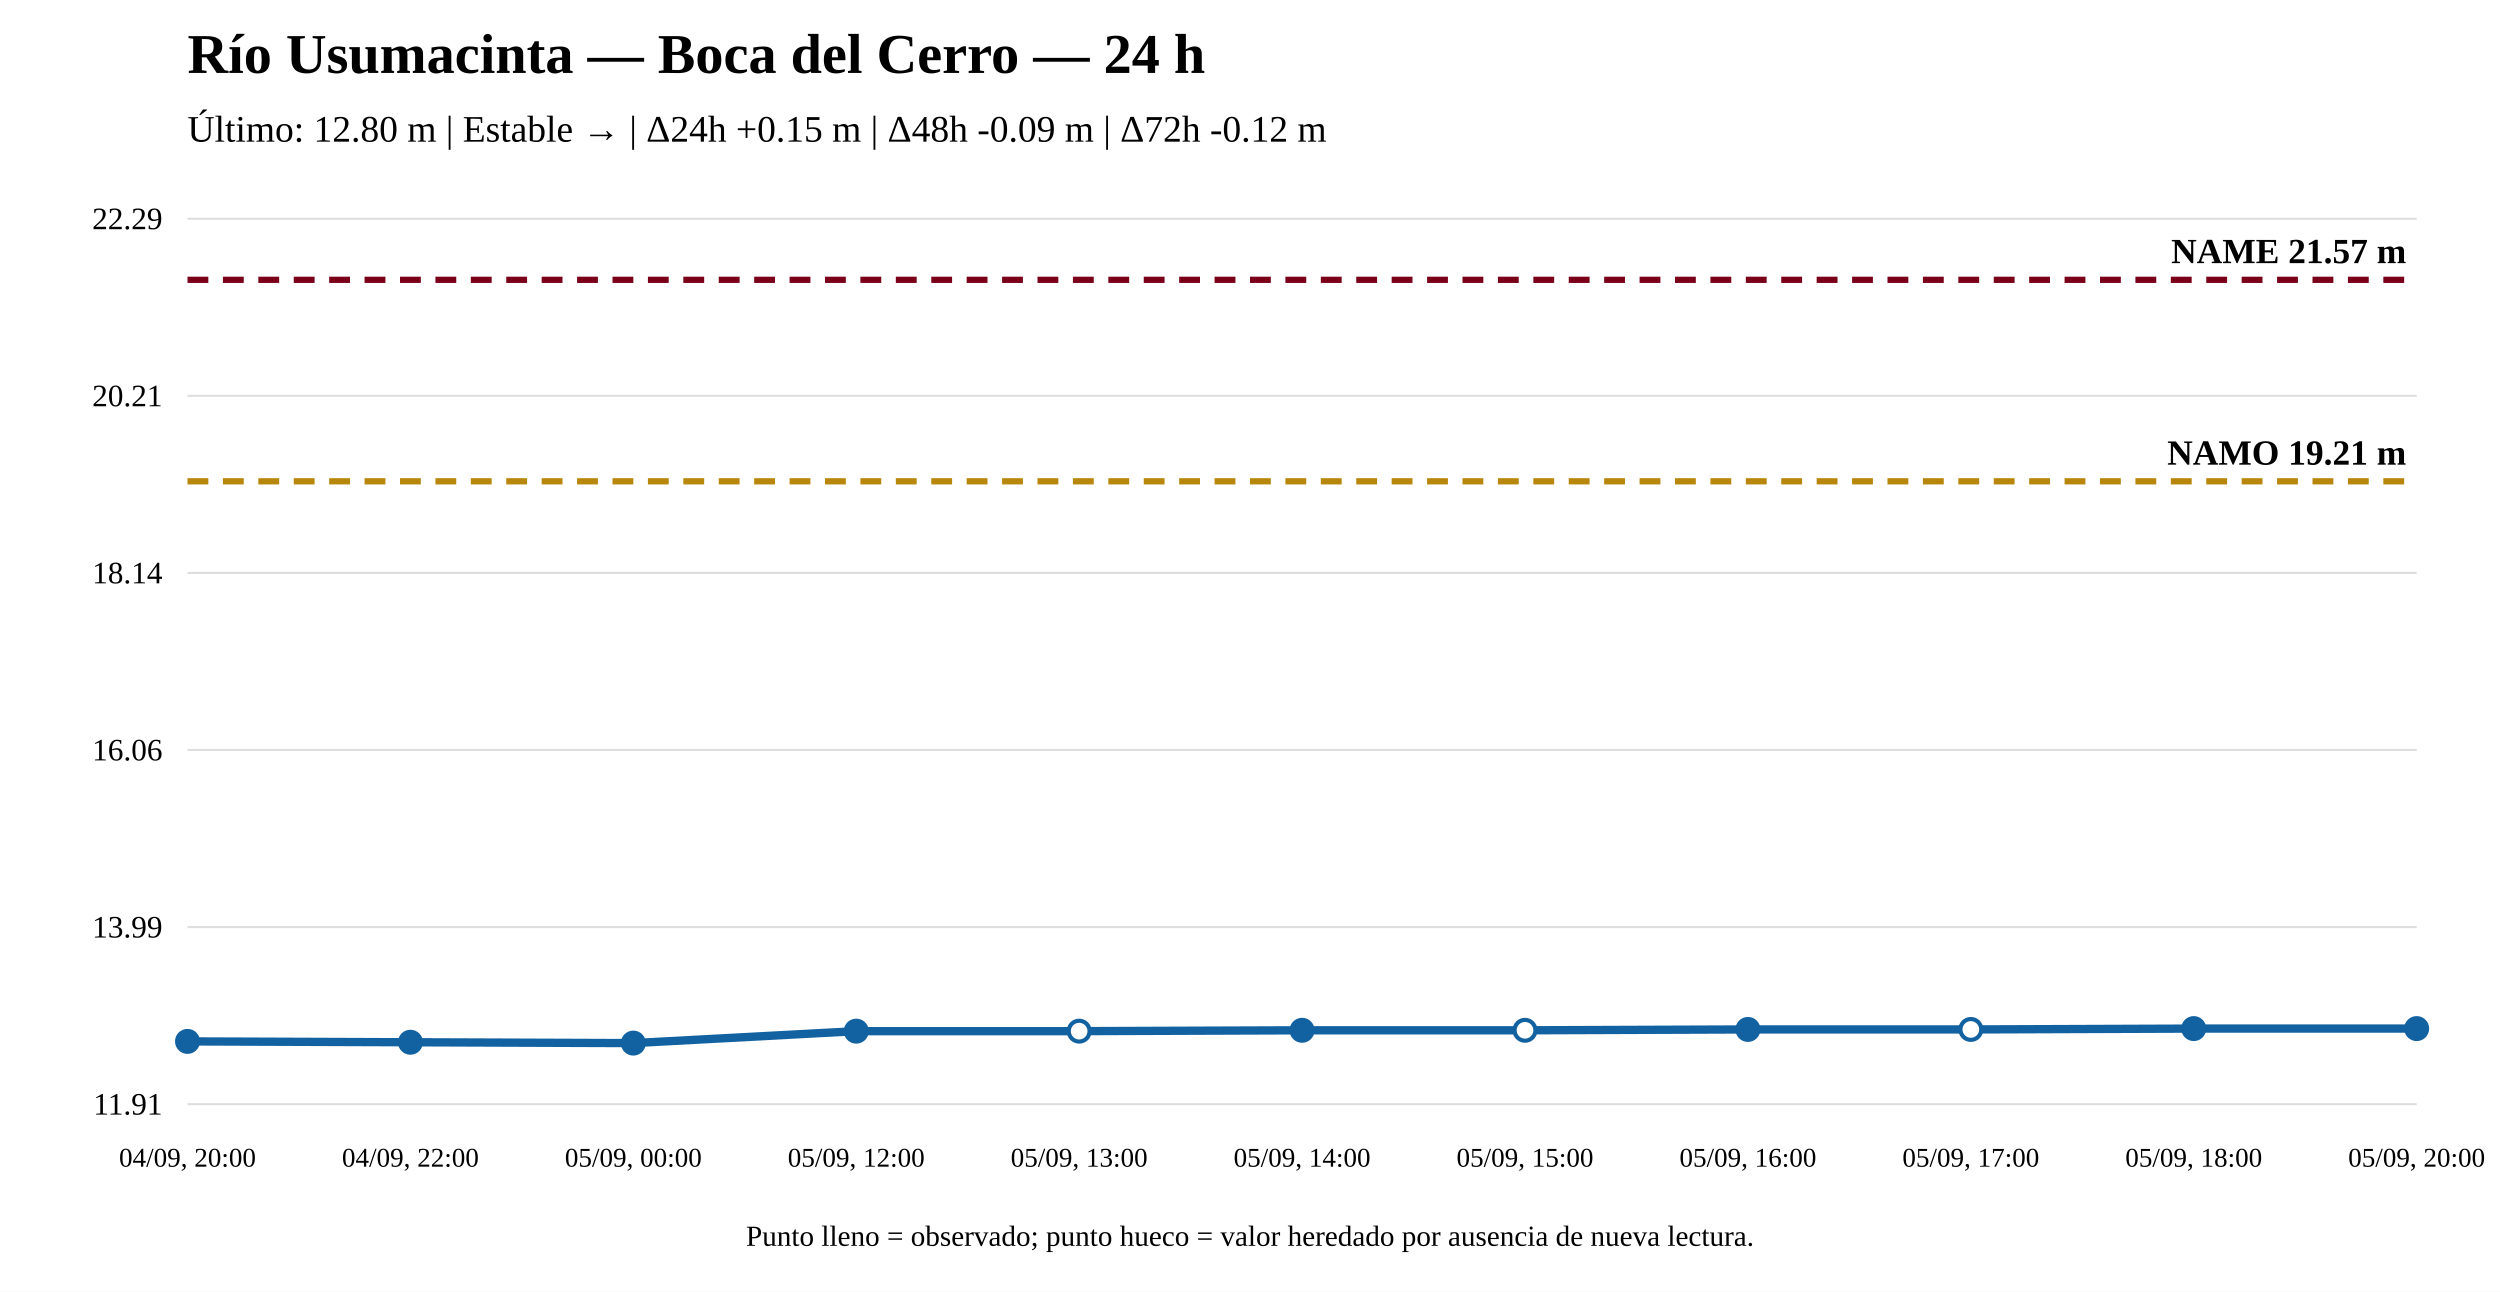
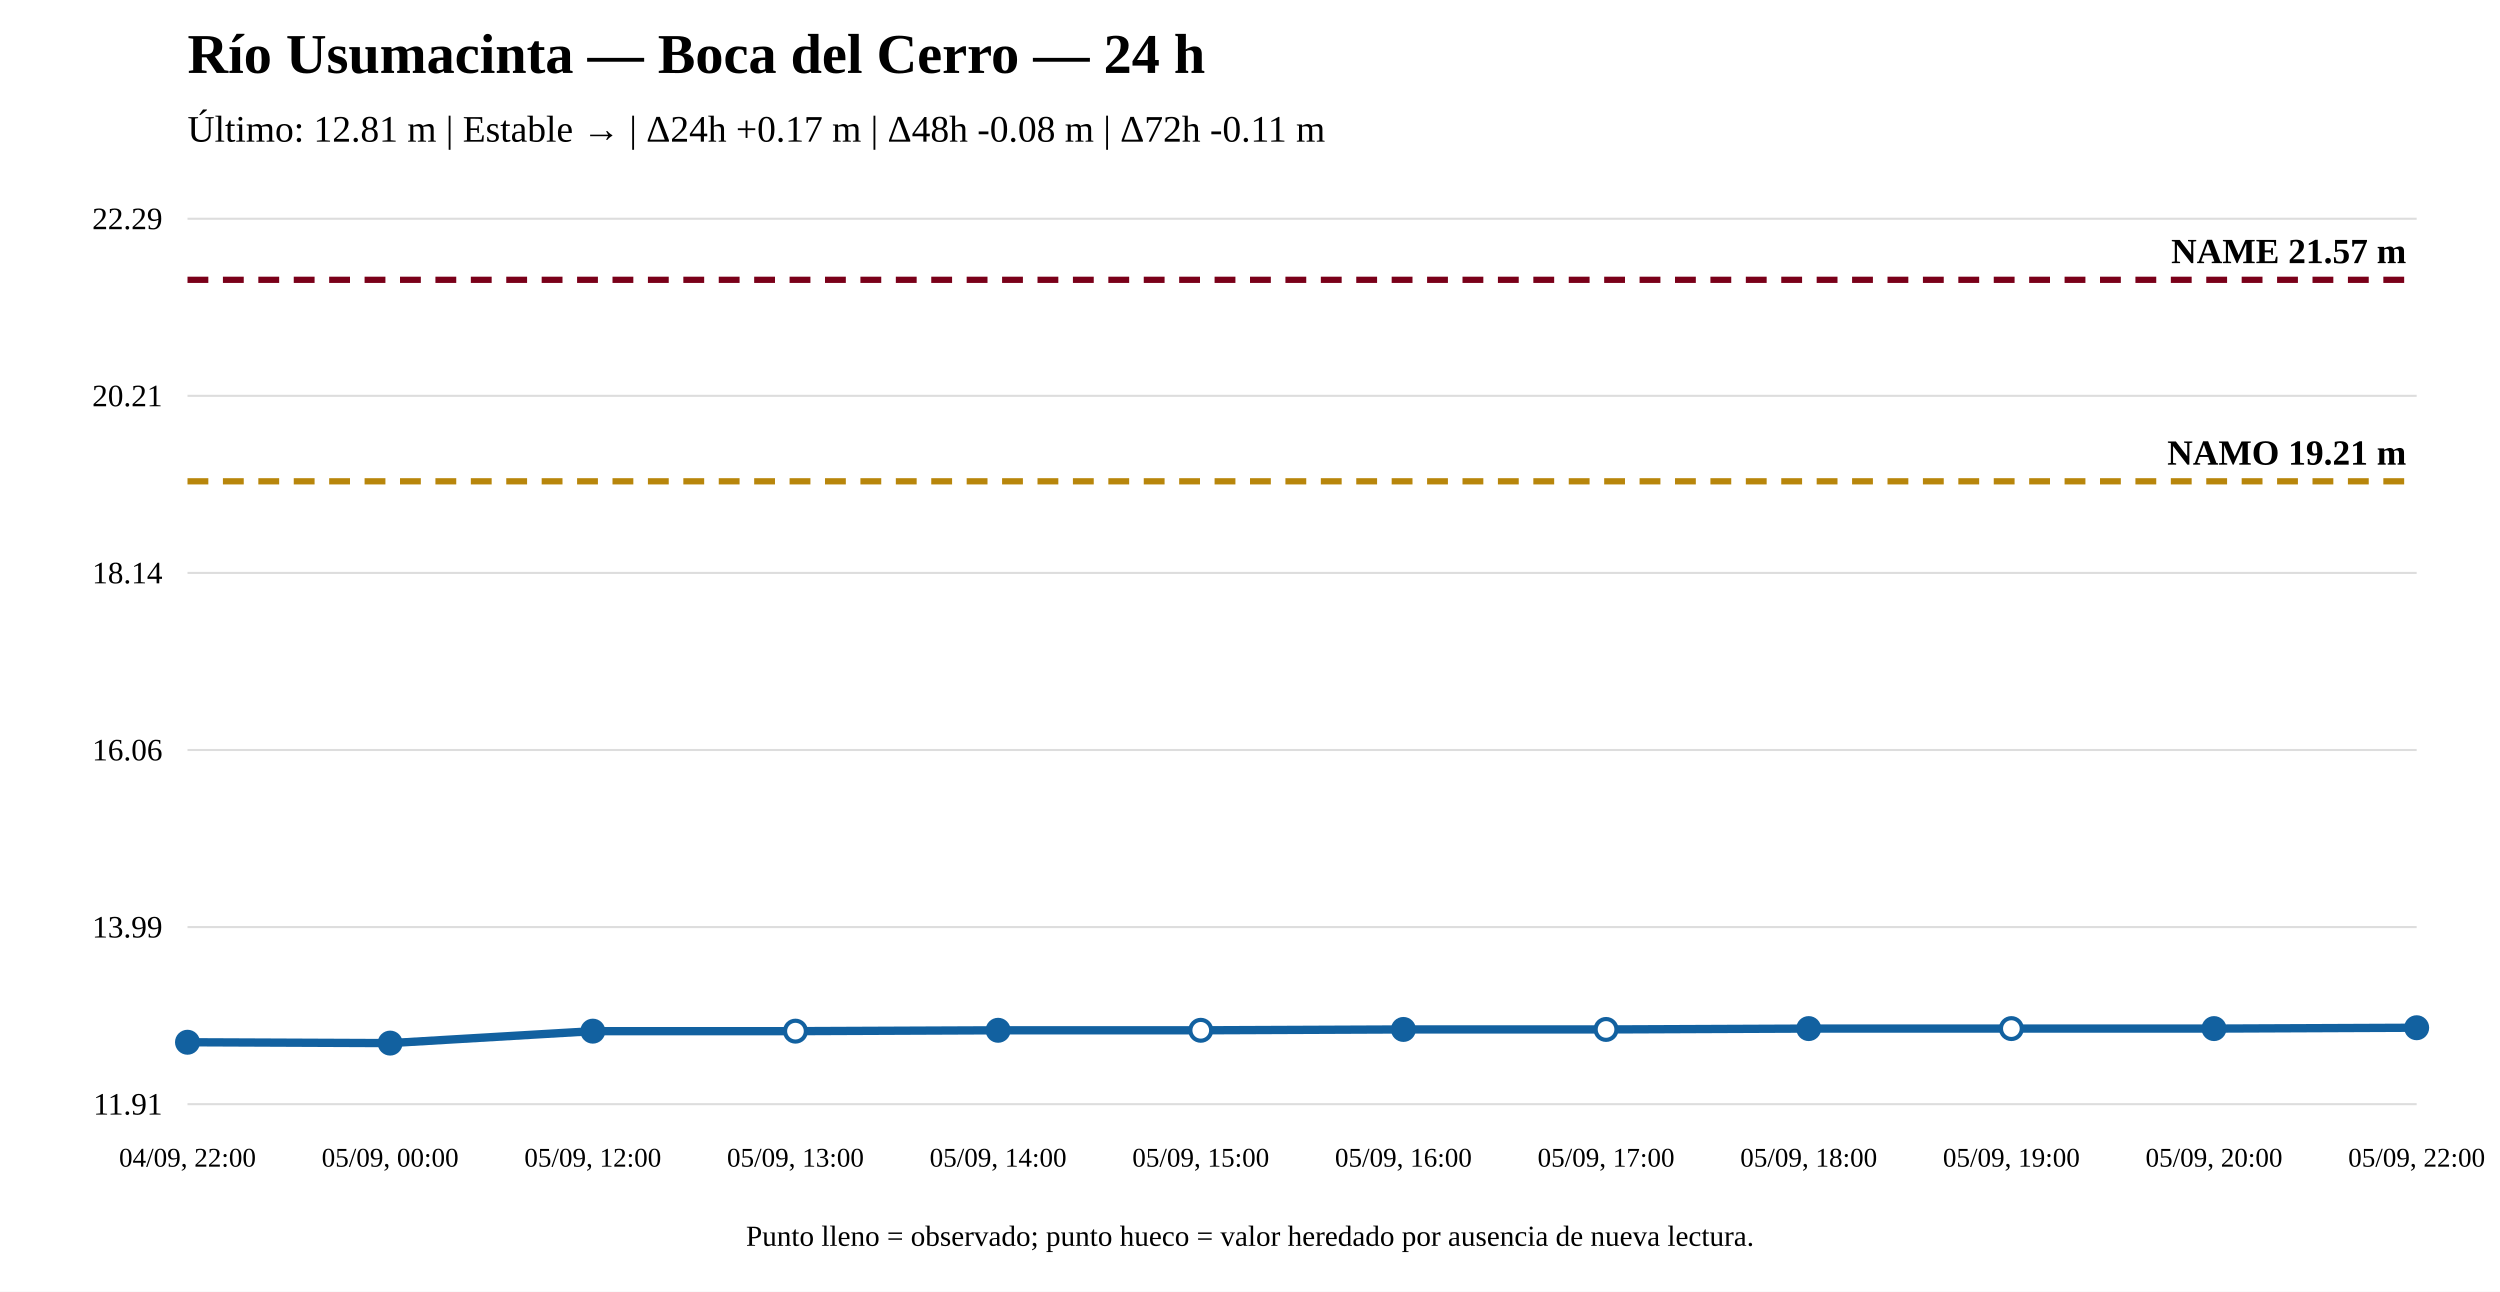
<svg xmlns="http://www.w3.org/2000/svg" width="1200" height="620" viewBox="0 0 1200 620">
  <rect width="100%" height="100%" fill="white" />
  <text x="90" y="35" font-size="27" font-weight="bold">Río Usumacinta — Boca del Cerro — 24 h</text>
-   <text x="90" y="68" font-size="18">Último: 12.80 m | Estable → | Δ24h +0.15 m | Δ48h -0.09 m | Δ72h -0.12 m</text>
+   <text x="90" y="68" font-size="18">Último: 12.81 m | Estable → | Δ24h +0.17 m | Δ48h -0.08 m | Δ72h -0.11 m</text>
  <line x1="90" y1="530" x2="1160" y2="530" stroke="#ddd" />
  <line x1="90" y1="445" x2="1160" y2="445" stroke="#ddd" />
  <line x1="90" y1="360" x2="1160" y2="360" stroke="#ddd" />
  <line x1="90" y1="275" x2="1160" y2="275" stroke="#ddd" />
  <line x1="90" y1="190" x2="1160" y2="190" stroke="#ddd" />
  <line x1="90" y1="105" x2="1160" y2="105" stroke="#ddd" />
  <text x="78" y="535" text-anchor="end" font-size="15">11.91</text>
  <text x="78" y="450" text-anchor="end" font-size="15">13.99</text>
  <text x="78" y="365" text-anchor="end" font-size="15">16.06</text>
  <text x="78" y="280" text-anchor="end" font-size="15">18.14</text>
  <text x="78" y="195" text-anchor="end" font-size="15">20.21</text>
  <text x="78" y="110" text-anchor="end" font-size="15">22.29</text>
  <line x1="90" y1="231.028" x2="1160" y2="231.028" stroke="#b8860b" stroke-width="3" stroke-dasharray="10 7" />
  <text x="1155" y="223.028" text-anchor="end" font-size="17" font-weight="bold">NAMO 19.21 m</text>
  <line x1="90" y1="134.31" x2="1160" y2="134.31" stroke="#7a0019" stroke-width="3" stroke-dasharray="10 7" />
  <text x="1155" y="126.31" text-anchor="end" font-size="17" font-weight="bold">NAME 21.57 m</text>
-   <polyline fill="none" stroke="#1261a0" stroke-width="4" points="90,499.87 197,500.28 304,500.69 411,494.952 518,494.952 625,494.542 732,494.542 839,494.133 946,494.133 1053,493.723 1160,493.723" />
-   <circle cx="90" cy="499.87" r="5" fill="#1261a0" stroke="#1261a0" stroke-width="2" />
-   <circle cx="197" cy="500.28" r="5" fill="#1261a0" stroke="#1261a0" stroke-width="2" />
-   <circle cx="304" cy="500.69" r="5" fill="#1261a0" stroke="#1261a0" stroke-width="2" />
-   <circle cx="411" cy="494.952" r="5" fill="#1261a0" stroke="#1261a0" stroke-width="2" />
-   <circle cx="518" cy="494.952" r="5" fill="white" stroke="#1261a0" stroke-width="2" />
-   <circle cx="625" cy="494.542" r="5" fill="#1261a0" stroke="#1261a0" stroke-width="2" />
-   <circle cx="732" cy="494.542" r="5" fill="white" stroke="#1261a0" stroke-width="2" />
-   <circle cx="839" cy="494.133" r="5" fill="#1261a0" stroke="#1261a0" stroke-width="2" />
-   <circle cx="946" cy="494.133" r="5" fill="white" stroke="#1261a0" stroke-width="2" />
-   <circle cx="1053" cy="493.723" r="5" fill="#1261a0" stroke="#1261a0" stroke-width="2" />
-   <circle cx="1160" cy="493.723" r="5" fill="#1261a0" stroke="#1261a0" stroke-width="2" />
-   <text x="90" y="560" text-anchor="middle" font-size="13">04/09, 20:00</text>
-   <text x="197" y="560" text-anchor="middle" font-size="13">04/09, 22:00</text>
-   <text x="304" y="560" text-anchor="middle" font-size="13">05/09, 00:00</text>
-   <text x="411" y="560" text-anchor="middle" font-size="13">05/09, 12:00</text>
-   <text x="518" y="560" text-anchor="middle" font-size="13">05/09, 13:00</text>
-   <text x="625" y="560" text-anchor="middle" font-size="13">05/09, 14:00</text>
-   <text x="732" y="560" text-anchor="middle" font-size="13">05/09, 15:00</text>
-   <text x="839" y="560" text-anchor="middle" font-size="13">05/09, 16:00</text>
-   <text x="946" y="560" text-anchor="middle" font-size="13">05/09, 17:00</text>
-   <text x="1053" y="560" text-anchor="middle" font-size="13">05/09, 18:00</text>
-   <text x="1160" y="560" text-anchor="middle" font-size="13">05/09, 20:00</text>
+   <polyline fill="none" stroke="#1261a0" stroke-width="4" points="90,500.28 187.273,500.69 284.545,494.952 381.818,494.952 479.091,494.542 576.364,494.542 673.636,494.133 770.909,494.133 868.182,493.723 965.455,493.723 1062.727,493.723 1160,493.313" />
+   <circle cx="90" cy="500.28" r="5" fill="#1261a0" stroke="#1261a0" stroke-width="2" />
+   <circle cx="187.273" cy="500.69" r="5" fill="#1261a0" stroke="#1261a0" stroke-width="2" />
+   <circle cx="284.545" cy="494.952" r="5" fill="#1261a0" stroke="#1261a0" stroke-width="2" />
+   <circle cx="381.818" cy="494.952" r="5" fill="white" stroke="#1261a0" stroke-width="2" />
+   <circle cx="479.091" cy="494.542" r="5" fill="#1261a0" stroke="#1261a0" stroke-width="2" />
+   <circle cx="576.364" cy="494.542" r="5" fill="white" stroke="#1261a0" stroke-width="2" />
+   <circle cx="673.636" cy="494.133" r="5" fill="#1261a0" stroke="#1261a0" stroke-width="2" />
+   <circle cx="770.909" cy="494.133" r="5" fill="white" stroke="#1261a0" stroke-width="2" />
+   <circle cx="868.182" cy="493.723" r="5" fill="#1261a0" stroke="#1261a0" stroke-width="2" />
+   <circle cx="965.455" cy="493.723" r="5" fill="white" stroke="#1261a0" stroke-width="2" />
+   <circle cx="1062.727" cy="493.723" r="5" fill="#1261a0" stroke="#1261a0" stroke-width="2" />
+   <circle cx="1160" cy="493.313" r="5" fill="#1261a0" stroke="#1261a0" stroke-width="2" />
+   <text x="90" y="560" text-anchor="middle" font-size="13">04/09, 22:00</text>
+   <text x="187.273" y="560" text-anchor="middle" font-size="13">05/09, 00:00</text>
+   <text x="284.545" y="560" text-anchor="middle" font-size="13">05/09, 12:00</text>
+   <text x="381.818" y="560" text-anchor="middle" font-size="13">05/09, 13:00</text>
+   <text x="479.091" y="560" text-anchor="middle" font-size="13">05/09, 14:00</text>
+   <text x="576.364" y="560" text-anchor="middle" font-size="13">05/09, 15:00</text>
+   <text x="673.636" y="560" text-anchor="middle" font-size="13">05/09, 16:00</text>
+   <text x="770.909" y="560" text-anchor="middle" font-size="13">05/09, 17:00</text>
+   <text x="868.182" y="560" text-anchor="middle" font-size="13">05/09, 18:00</text>
+   <text x="965.455" y="560" text-anchor="middle" font-size="13">05/09, 19:00</text>
+   <text x="1062.727" y="560" text-anchor="middle" font-size="13">05/09, 20:00</text>
+   <text x="1160" y="560" text-anchor="middle" font-size="13">05/09, 22:00</text>
  <text x="600" y="598" text-anchor="middle" font-size="14">Punto lleno = observado; punto hueco = valor heredado por ausencia de nueva lectura.</text>
</svg>
